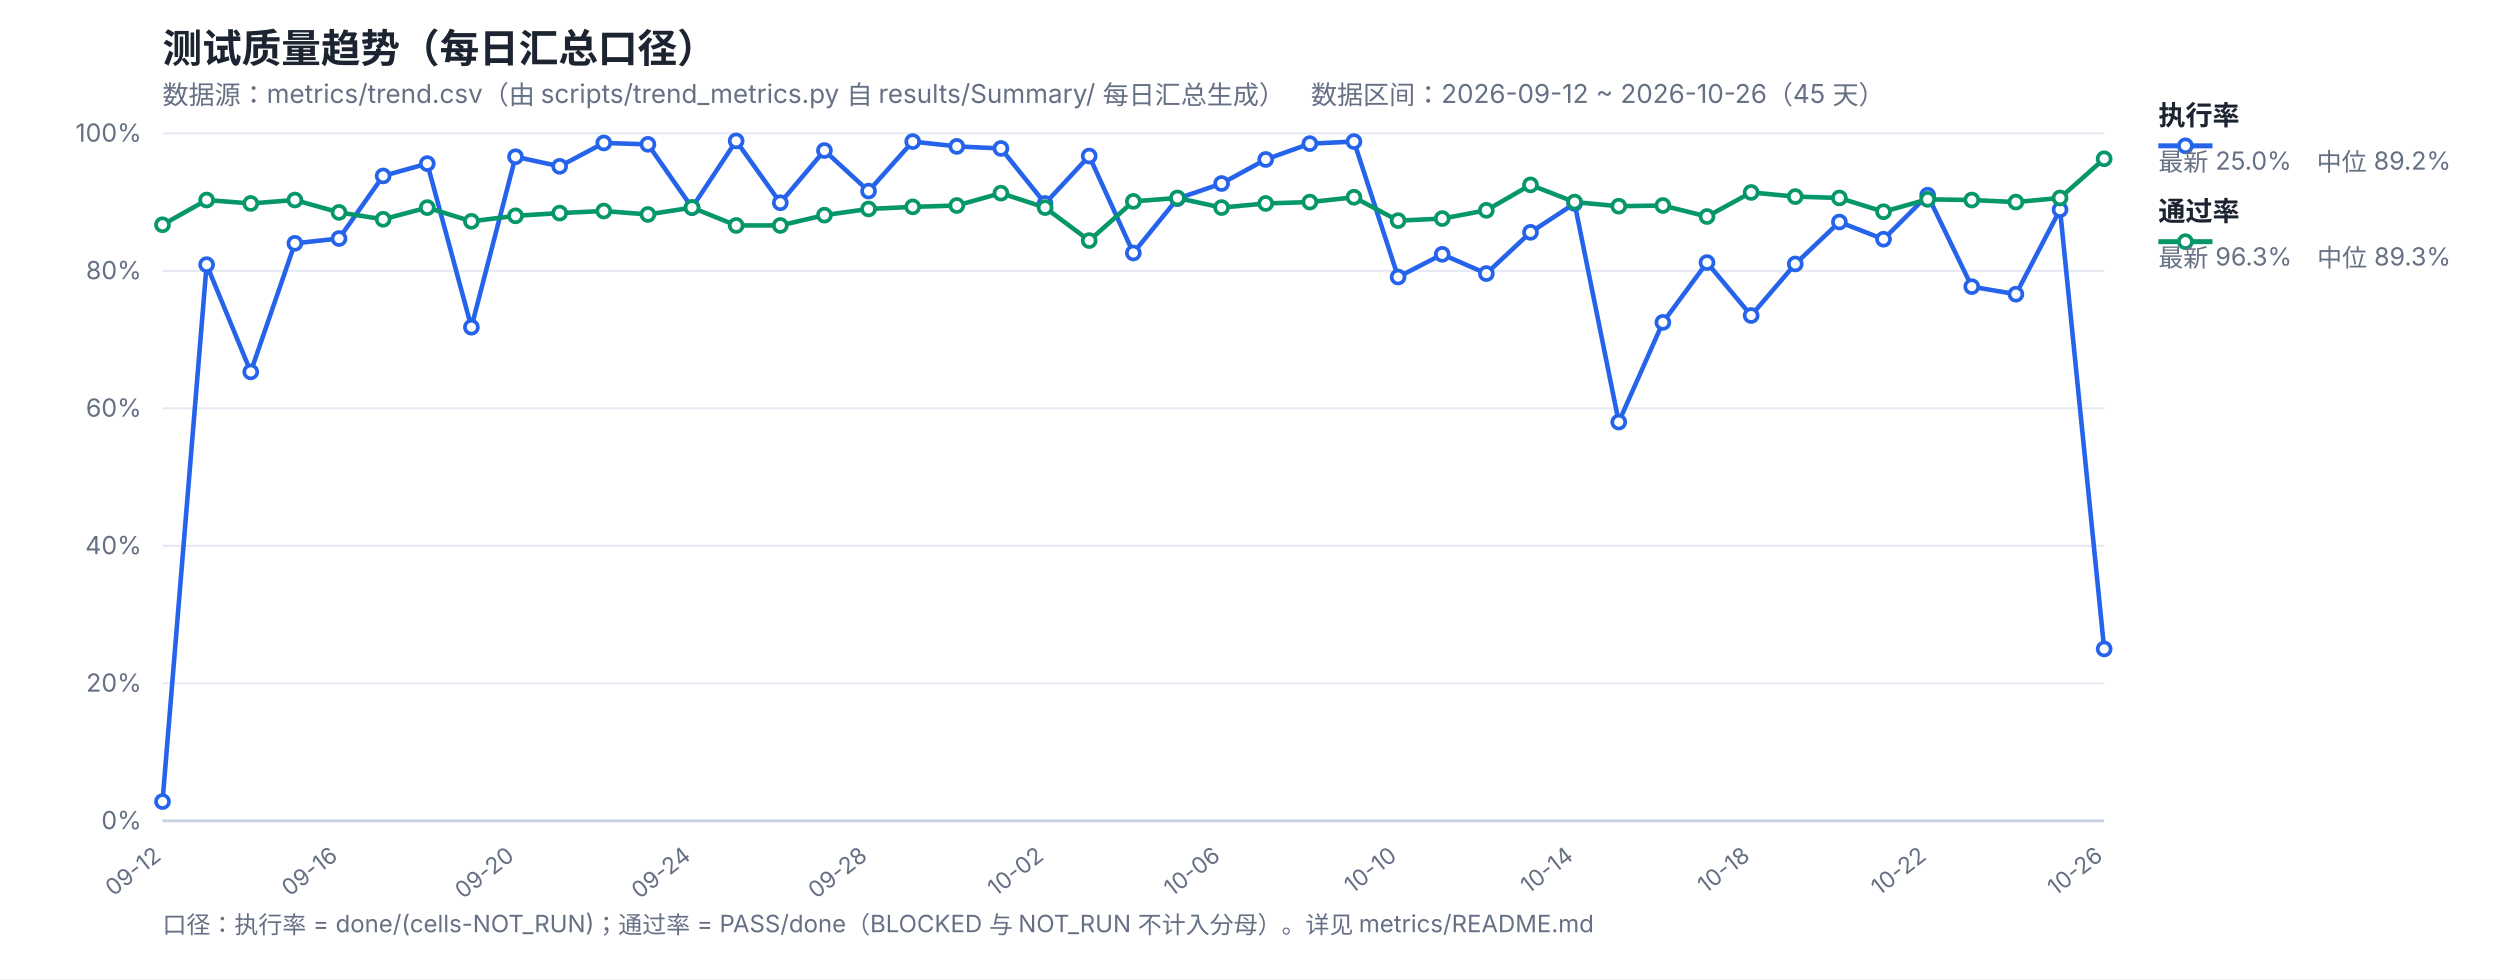
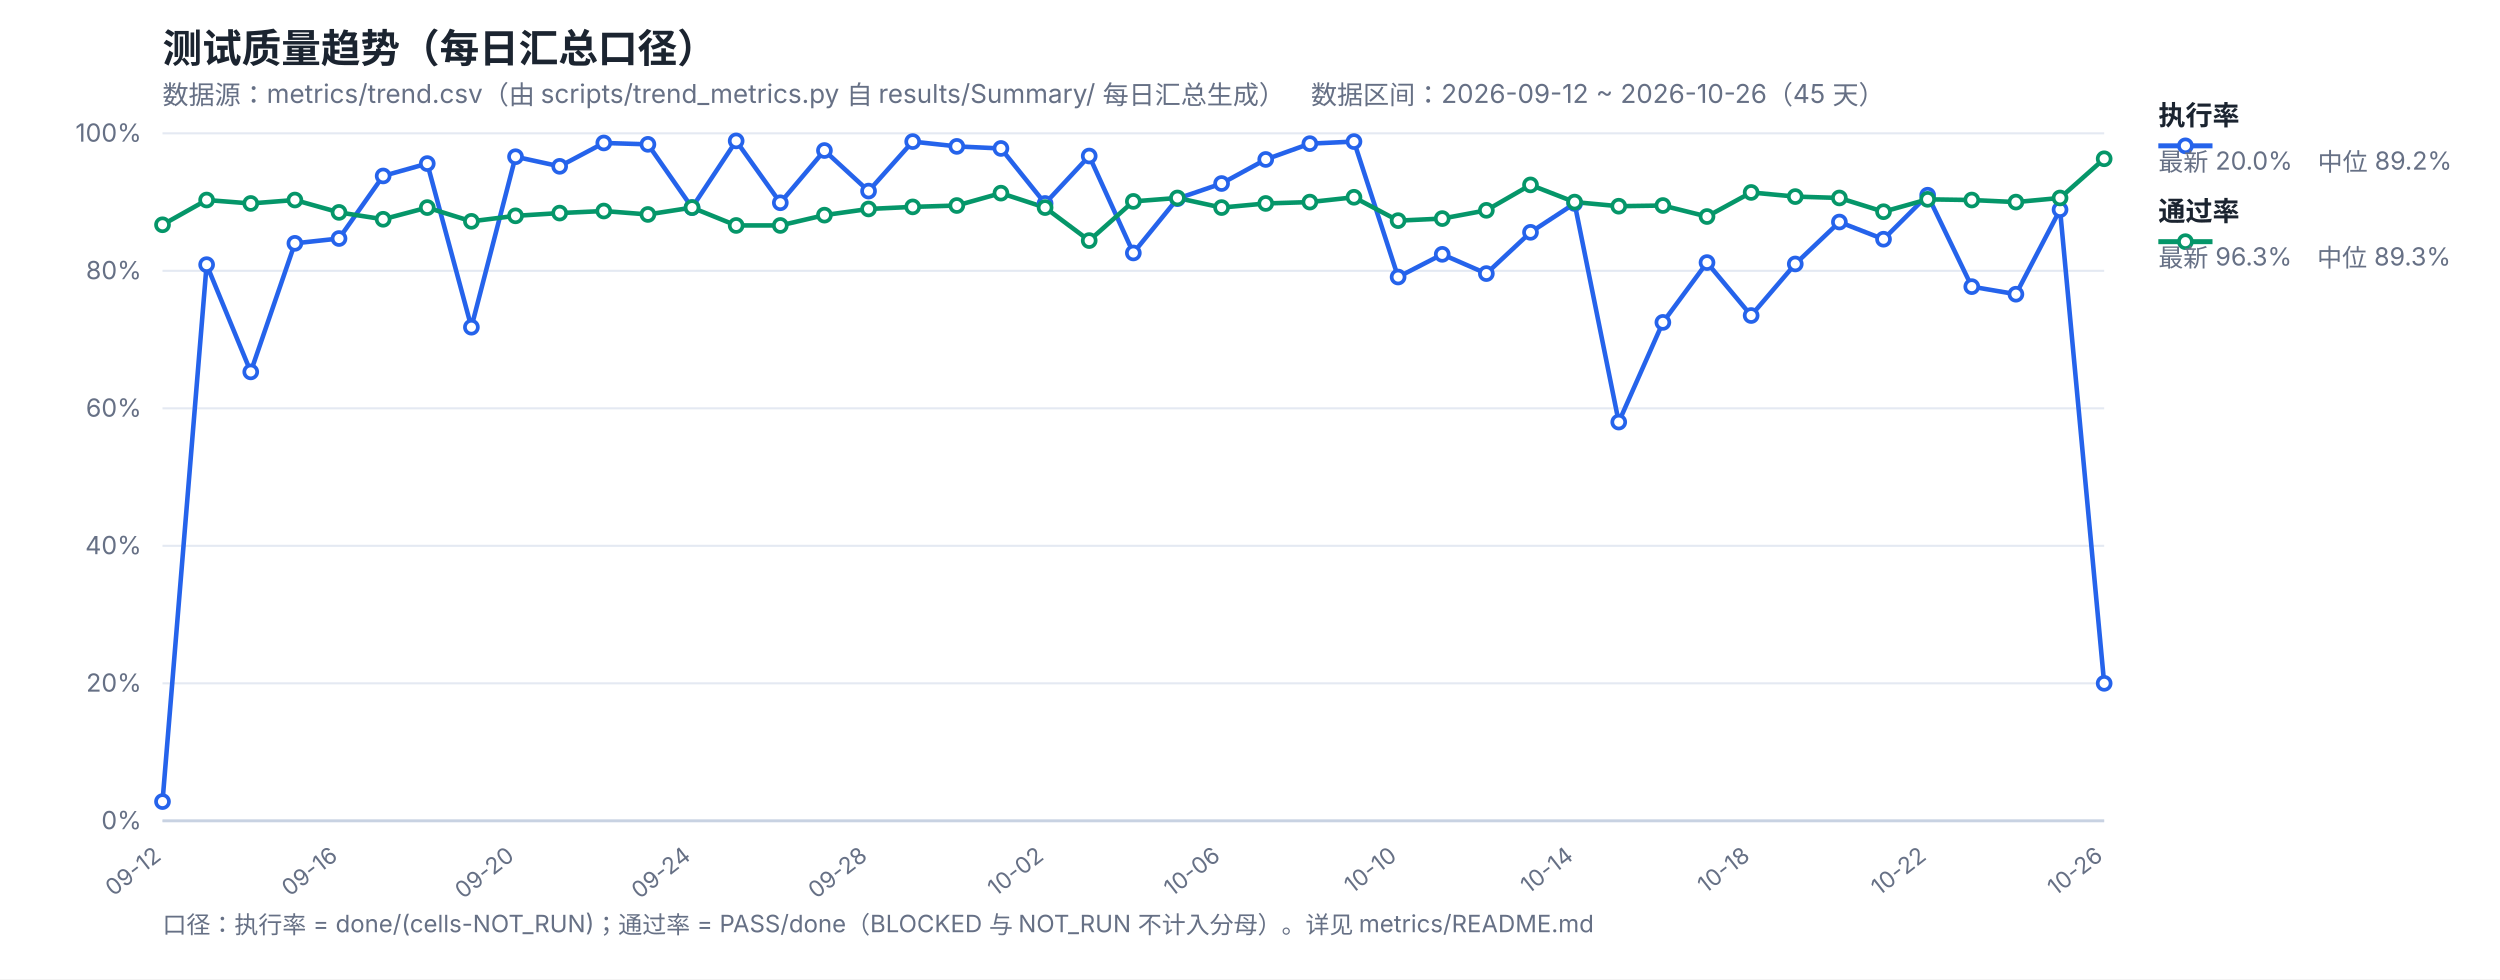
<svg xmlns="http://www.w3.org/2000/svg" width="1200" height="470" viewBox="0 0 1200 470" font-family="-apple-system,Segoe UI,Microsoft YaHei,sans-serif">
  <rect width="1200" height="470" fill="#ffffff" />
  <text x="78" y="30" font-size="19" font-weight="700" fill="#1b2430">测试质量趋势（每日汇总口径）</text>
  <text x="78" y="50" font-size="12.5" fill="#667085">数据源：metrics/trend.csv（由 scripts/trend_metrics.py 自 results/Summary/ 每日汇总生成）　数据区间：2026-09-12 ~ 2026-10-26（45 天）</text>
  <line x1="78" y1="394.0" x2="1010" y2="394.0" stroke="#e4e9f2" stroke-width="1" />
  <text x="68" y="398.0" font-size="12" fill="#667085" text-anchor="end">0%</text>
  <line x1="78" y1="328.0" x2="1010" y2="328.0" stroke="#e4e9f2" stroke-width="1" />
  <text x="68" y="332.0" font-size="12" fill="#667085" text-anchor="end">20%</text>
  <line x1="78" y1="262.0" x2="1010" y2="262.0" stroke="#e4e9f2" stroke-width="1" />
  <text x="68" y="266.0" font-size="12" fill="#667085" text-anchor="end">40%</text>
  <line x1="78" y1="196.0" x2="1010" y2="196.0" stroke="#e4e9f2" stroke-width="1" />
  <text x="68" y="200.0" font-size="12" fill="#667085" text-anchor="end">60%</text>
  <line x1="78" y1="130.0" x2="1010" y2="130.0" stroke="#e4e9f2" stroke-width="1" />
  <text x="68" y="134.0" font-size="12" fill="#667085" text-anchor="end">80%</text>
  <line x1="78" y1="64.0" x2="1010" y2="64.0" stroke="#e4e9f2" stroke-width="1" />
  <text x="68" y="68.0" font-size="12" fill="#667085" text-anchor="end">100%</text>
  <text x="78.0" y="412" font-size="11" fill="#667085" text-anchor="end" transform="rotate(-38 78.0 412)">09-12</text>
  <text x="162.73" y="412" font-size="11" fill="#667085" text-anchor="end" transform="rotate(-38 162.73 412)">09-16</text>
  <text x="247.45" y="412" font-size="11" fill="#667085" text-anchor="end" transform="rotate(-38 247.45 412)">09-20</text>
  <text x="332.18" y="412" font-size="11" fill="#667085" text-anchor="end" transform="rotate(-38 332.18 412)">09-24</text>
  <text x="416.91" y="412" font-size="11" fill="#667085" text-anchor="end" transform="rotate(-38 416.91 412)">09-28</text>
  <text x="501.64" y="412" font-size="11" fill="#667085" text-anchor="end" transform="rotate(-38 501.64 412)">10-02</text>
  <text x="586.36" y="412" font-size="11" fill="#667085" text-anchor="end" transform="rotate(-38 586.36 412)">10-06</text>
  <text x="671.09" y="412" font-size="11" fill="#667085" text-anchor="end" transform="rotate(-38 671.09 412)">10-10</text>
  <text x="755.82" y="412" font-size="11" fill="#667085" text-anchor="end" transform="rotate(-38 755.82 412)">10-14</text>
  <text x="840.55" y="412" font-size="11" fill="#667085" text-anchor="end" transform="rotate(-38 840.55 412)">10-18</text>
  <text x="925.27" y="412" font-size="11" fill="#667085" text-anchor="end" transform="rotate(-38 925.27 412)">10-22</text>
  <text x="1010.0" y="412" font-size="11" fill="#667085" text-anchor="end" transform="rotate(-38 1010.0 412)">10-26</text>
  <line x1="78" y1="394" x2="1010" y2="394" stroke="#c8d2e2" stroke-width="1.4" />
-   <polyline fill="none" stroke="#2563eb" stroke-width="2.2" stroke-linejoin="round" points="78.0,384.76 99.18,127.03 120.36,178.51 141.55,116.8 162.73,114.49 183.91,84.46 205.09,78.52 226.27,157.06 247.45,75.22 268.64,79.84 289.82,68.62 311.0,69.28 332.18,99.64 353.36,67.63 374.55,97.33 395.73,72.25 416.91,91.72 438.09,67.96 459.27,70.27 480.45,71.26 501.64,97.66 522.82,74.89 544.0,121.42 565.18,95.35 586.36,88.09 607.55,76.54 628.73,68.95 649.91,67.96 671.09,132.97 692.27,122.08 713.45,131.32 734.64,111.52 755.82,97.66 777.0,202.6 798.18,154.75 819.36,126.04 840.55,151.45 861.73,126.7 882.91,106.57 904.09,114.82 925.27,93.7 946.45,137.59 967.64,141.22 988.82,100.63 1010.0,311.5" />
+   <polyline fill="none" stroke="#2563eb" stroke-width="2.2" stroke-linejoin="round" points="78.0,384.76 99.18,127.03 120.36,178.51 141.55,116.8 162.73,114.49 183.91,84.46 205.09,78.52 226.27,157.06 247.45,75.22 268.64,79.84 289.82,68.62 311.0,69.28 332.18,99.64 353.36,67.63 374.55,97.33 395.73,72.25 416.91,91.72 438.09,67.96 459.27,70.27 480.45,71.26 501.64,97.66 522.82,74.89 544.0,121.42 565.18,95.35 586.36,88.09 607.55,76.54 628.73,68.95 649.91,67.96 671.09,132.97 692.27,122.08 713.45,131.32 734.64,111.52 755.82,97.66 777.0,202.6 798.18,154.75 819.36,126.04 840.55,151.45 861.73,126.7 882.91,106.57 904.09,114.82 925.27,93.7 946.45,137.59 967.64,141.22 988.82,100.63 1010.0,328.0" />
  <polyline fill="none" stroke="#059669" stroke-width="2.2" stroke-linejoin="round" points="78.0,107.89 99.18,96.01 120.36,97.66 141.55,96.01 162.73,101.95 183.91,105.25 205.09,99.64 226.27,106.24 247.45,103.6 268.64,102.28 289.82,101.29 311.0,102.94 332.18,99.64 353.36,108.22 374.55,108.22 395.73,103.27 416.91,100.3 438.09,99.31 459.27,98.65 480.45,92.71 501.64,99.64 522.82,115.48 544.0,96.67 565.18,95.02 586.36,99.64 607.55,97.66 628.73,97.0 649.91,94.69 671.09,105.91 692.27,104.92 713.45,100.96 734.64,88.75 755.82,97.0 777.0,98.98 798.18,98.65 819.36,103.93 840.55,92.38 861.73,94.36 882.91,95.02 904.09,101.62 925.27,95.68 946.45,96.01 967.64,97.0 988.82,95.02 1010.0,76.21" />
  <circle cx="78.0" cy="384.76" r="3.1" fill="#fff" stroke="#2563eb" stroke-width="1.8" />
  <circle cx="99.18" cy="127.03" r="3.1" fill="#fff" stroke="#2563eb" stroke-width="1.8" />
  <circle cx="120.36" cy="178.51" r="3.1" fill="#fff" stroke="#2563eb" stroke-width="1.8" />
  <circle cx="141.55" cy="116.8" r="3.1" fill="#fff" stroke="#2563eb" stroke-width="1.8" />
  <circle cx="162.73" cy="114.49" r="3.1" fill="#fff" stroke="#2563eb" stroke-width="1.8" />
  <circle cx="183.91" cy="84.46" r="3.1" fill="#fff" stroke="#2563eb" stroke-width="1.8" />
  <circle cx="205.09" cy="78.52" r="3.1" fill="#fff" stroke="#2563eb" stroke-width="1.8" />
  <circle cx="226.27" cy="157.06" r="3.1" fill="#fff" stroke="#2563eb" stroke-width="1.8" />
  <circle cx="247.45" cy="75.22" r="3.1" fill="#fff" stroke="#2563eb" stroke-width="1.8" />
  <circle cx="268.64" cy="79.84" r="3.1" fill="#fff" stroke="#2563eb" stroke-width="1.8" />
  <circle cx="289.82" cy="68.62" r="3.1" fill="#fff" stroke="#2563eb" stroke-width="1.8" />
  <circle cx="311.0" cy="69.28" r="3.1" fill="#fff" stroke="#2563eb" stroke-width="1.8" />
  <circle cx="332.18" cy="99.64" r="3.1" fill="#fff" stroke="#2563eb" stroke-width="1.8" />
  <circle cx="353.36" cy="67.63" r="3.1" fill="#fff" stroke="#2563eb" stroke-width="1.8" />
  <circle cx="374.55" cy="97.33" r="3.1" fill="#fff" stroke="#2563eb" stroke-width="1.8" />
  <circle cx="395.73" cy="72.25" r="3.1" fill="#fff" stroke="#2563eb" stroke-width="1.8" />
  <circle cx="416.91" cy="91.72" r="3.1" fill="#fff" stroke="#2563eb" stroke-width="1.8" />
  <circle cx="438.09" cy="67.96" r="3.1" fill="#fff" stroke="#2563eb" stroke-width="1.8" />
  <circle cx="459.27" cy="70.27" r="3.1" fill="#fff" stroke="#2563eb" stroke-width="1.8" />
  <circle cx="480.45" cy="71.26" r="3.1" fill="#fff" stroke="#2563eb" stroke-width="1.8" />
  <circle cx="501.64" cy="97.66" r="3.1" fill="#fff" stroke="#2563eb" stroke-width="1.8" />
  <circle cx="522.82" cy="74.89" r="3.1" fill="#fff" stroke="#2563eb" stroke-width="1.8" />
  <circle cx="544.0" cy="121.42" r="3.1" fill="#fff" stroke="#2563eb" stroke-width="1.8" />
  <circle cx="565.18" cy="95.35" r="3.1" fill="#fff" stroke="#2563eb" stroke-width="1.8" />
  <circle cx="586.36" cy="88.09" r="3.1" fill="#fff" stroke="#2563eb" stroke-width="1.8" />
  <circle cx="607.55" cy="76.54" r="3.1" fill="#fff" stroke="#2563eb" stroke-width="1.8" />
  <circle cx="628.73" cy="68.95" r="3.1" fill="#fff" stroke="#2563eb" stroke-width="1.8" />
  <circle cx="649.91" cy="67.96" r="3.1" fill="#fff" stroke="#2563eb" stroke-width="1.8" />
  <circle cx="671.09" cy="132.97" r="3.1" fill="#fff" stroke="#2563eb" stroke-width="1.8" />
  <circle cx="692.27" cy="122.08" r="3.1" fill="#fff" stroke="#2563eb" stroke-width="1.8" />
  <circle cx="713.45" cy="131.32" r="3.1" fill="#fff" stroke="#2563eb" stroke-width="1.8" />
  <circle cx="734.64" cy="111.52" r="3.1" fill="#fff" stroke="#2563eb" stroke-width="1.8" />
  <circle cx="755.82" cy="97.66" r="3.1" fill="#fff" stroke="#2563eb" stroke-width="1.8" />
  <circle cx="777.0" cy="202.6" r="3.1" fill="#fff" stroke="#2563eb" stroke-width="1.8" />
  <circle cx="798.18" cy="154.75" r="3.1" fill="#fff" stroke="#2563eb" stroke-width="1.8" />
  <circle cx="819.36" cy="126.04" r="3.1" fill="#fff" stroke="#2563eb" stroke-width="1.8" />
  <circle cx="840.55" cy="151.45" r="3.1" fill="#fff" stroke="#2563eb" stroke-width="1.8" />
  <circle cx="861.73" cy="126.7" r="3.1" fill="#fff" stroke="#2563eb" stroke-width="1.8" />
  <circle cx="882.91" cy="106.57" r="3.1" fill="#fff" stroke="#2563eb" stroke-width="1.8" />
  <circle cx="904.09" cy="114.82" r="3.1" fill="#fff" stroke="#2563eb" stroke-width="1.8" />
  <circle cx="925.27" cy="93.7" r="3.1" fill="#fff" stroke="#2563eb" stroke-width="1.8" />
  <circle cx="946.45" cy="137.59" r="3.1" fill="#fff" stroke="#2563eb" stroke-width="1.8" />
  <circle cx="967.64" cy="141.22" r="3.1" fill="#fff" stroke="#2563eb" stroke-width="1.8" />
  <circle cx="988.82" cy="100.63" r="3.1" fill="#fff" stroke="#2563eb" stroke-width="1.8" />
-   <circle cx="1010.0" cy="311.5" r="3.1" fill="#fff" stroke="#2563eb" stroke-width="1.8" />
+   <circle cx="1010.0" cy="328.0" r="3.1" fill="#fff" stroke="#2563eb" stroke-width="1.8" />
  <circle cx="78.0" cy="107.89" r="3.1" fill="#fff" stroke="#059669" stroke-width="1.8" />
  <circle cx="99.18" cy="96.01" r="3.1" fill="#fff" stroke="#059669" stroke-width="1.8" />
  <circle cx="120.36" cy="97.66" r="3.1" fill="#fff" stroke="#059669" stroke-width="1.8" />
  <circle cx="141.55" cy="96.01" r="3.1" fill="#fff" stroke="#059669" stroke-width="1.8" />
  <circle cx="162.73" cy="101.95" r="3.1" fill="#fff" stroke="#059669" stroke-width="1.8" />
  <circle cx="183.91" cy="105.25" r="3.1" fill="#fff" stroke="#059669" stroke-width="1.8" />
  <circle cx="205.09" cy="99.64" r="3.1" fill="#fff" stroke="#059669" stroke-width="1.8" />
  <circle cx="226.27" cy="106.24" r="3.1" fill="#fff" stroke="#059669" stroke-width="1.8" />
  <circle cx="247.45" cy="103.6" r="3.1" fill="#fff" stroke="#059669" stroke-width="1.8" />
  <circle cx="268.64" cy="102.28" r="3.1" fill="#fff" stroke="#059669" stroke-width="1.8" />
  <circle cx="289.82" cy="101.29" r="3.1" fill="#fff" stroke="#059669" stroke-width="1.8" />
  <circle cx="311.0" cy="102.94" r="3.1" fill="#fff" stroke="#059669" stroke-width="1.8" />
  <circle cx="332.18" cy="99.64" r="3.1" fill="#fff" stroke="#059669" stroke-width="1.8" />
  <circle cx="353.36" cy="108.22" r="3.1" fill="#fff" stroke="#059669" stroke-width="1.8" />
  <circle cx="374.55" cy="108.22" r="3.1" fill="#fff" stroke="#059669" stroke-width="1.8" />
  <circle cx="395.73" cy="103.27" r="3.1" fill="#fff" stroke="#059669" stroke-width="1.8" />
  <circle cx="416.91" cy="100.3" r="3.1" fill="#fff" stroke="#059669" stroke-width="1.8" />
  <circle cx="438.09" cy="99.31" r="3.1" fill="#fff" stroke="#059669" stroke-width="1.8" />
  <circle cx="459.27" cy="98.65" r="3.1" fill="#fff" stroke="#059669" stroke-width="1.8" />
  <circle cx="480.45" cy="92.71" r="3.1" fill="#fff" stroke="#059669" stroke-width="1.8" />
  <circle cx="501.64" cy="99.64" r="3.1" fill="#fff" stroke="#059669" stroke-width="1.8" />
  <circle cx="522.82" cy="115.48" r="3.1" fill="#fff" stroke="#059669" stroke-width="1.8" />
  <circle cx="544.0" cy="96.67" r="3.1" fill="#fff" stroke="#059669" stroke-width="1.8" />
  <circle cx="565.18" cy="95.02" r="3.1" fill="#fff" stroke="#059669" stroke-width="1.8" />
  <circle cx="586.36" cy="99.64" r="3.1" fill="#fff" stroke="#059669" stroke-width="1.8" />
  <circle cx="607.55" cy="97.66" r="3.1" fill="#fff" stroke="#059669" stroke-width="1.8" />
  <circle cx="628.73" cy="97.0" r="3.1" fill="#fff" stroke="#059669" stroke-width="1.8" />
  <circle cx="649.91" cy="94.69" r="3.1" fill="#fff" stroke="#059669" stroke-width="1.8" />
  <circle cx="671.09" cy="105.91" r="3.1" fill="#fff" stroke="#059669" stroke-width="1.8" />
  <circle cx="692.27" cy="104.92" r="3.1" fill="#fff" stroke="#059669" stroke-width="1.8" />
  <circle cx="713.45" cy="100.96" r="3.1" fill="#fff" stroke="#059669" stroke-width="1.8" />
  <circle cx="734.64" cy="88.75" r="3.1" fill="#fff" stroke="#059669" stroke-width="1.8" />
  <circle cx="755.82" cy="97.0" r="3.1" fill="#fff" stroke="#059669" stroke-width="1.8" />
  <circle cx="777.0" cy="98.98" r="3.1" fill="#fff" stroke="#059669" stroke-width="1.8" />
  <circle cx="798.18" cy="98.65" r="3.1" fill="#fff" stroke="#059669" stroke-width="1.8" />
  <circle cx="819.36" cy="103.93" r="3.1" fill="#fff" stroke="#059669" stroke-width="1.8" />
  <circle cx="840.55" cy="92.38" r="3.1" fill="#fff" stroke="#059669" stroke-width="1.8" />
  <circle cx="861.73" cy="94.36" r="3.1" fill="#fff" stroke="#059669" stroke-width="1.8" />
  <circle cx="882.91" cy="95.02" r="3.1" fill="#fff" stroke="#059669" stroke-width="1.8" />
  <circle cx="904.09" cy="101.62" r="3.1" fill="#fff" stroke="#059669" stroke-width="1.8" />
  <circle cx="925.27" cy="95.68" r="3.1" fill="#fff" stroke="#059669" stroke-width="1.8" />
  <circle cx="946.45" cy="96.01" r="3.1" fill="#fff" stroke="#059669" stroke-width="1.8" />
  <circle cx="967.64" cy="97.0" r="3.1" fill="#fff" stroke="#059669" stroke-width="1.8" />
  <circle cx="988.82" cy="95.02" r="3.1" fill="#fff" stroke="#059669" stroke-width="1.8" />
  <circle cx="1010.0" cy="76.21" r="3.1" fill="#fff" stroke="#059669" stroke-width="1.8" />
  <line x1="1036" y1="70" x2="1062" y2="70" stroke="#2563eb" stroke-width="2.4" />
  <circle cx="1049" cy="70" r="3.1" fill="#fff" stroke="#2563eb" stroke-width="1.8" />
  <text x="1036" y="60" font-size="13" font-weight="600" fill="#1b2430">执行率</text>
-   <text x="1036" y="82" font-size="12" fill="#667085">最新 25.0%　中位 89.2%</text>
+   <text x="1036" y="82" font-size="12" fill="#667085">最新 20.0%　中位 89.2%</text>
  <line x1="1036" y1="116" x2="1062" y2="116" stroke="#059669" stroke-width="2.4" />
  <circle cx="1049" cy="116" r="3.1" fill="#fff" stroke="#059669" stroke-width="1.8" />
  <text x="1036" y="106" font-size="13" font-weight="600" fill="#1b2430">通过率</text>
  <text x="1036" y="128" font-size="12" fill="#667085">最新 96.3%　中位 89.3%</text>
  <text x="78" y="448" font-size="11.5" fill="#667085">口径：执行率 = done/(cells-NOT_RUN)；通过率 = PASS/done（BLOCKED 与 NOT_RUN 不计入分母）。详见 metrics/README.md</text>
</svg>
